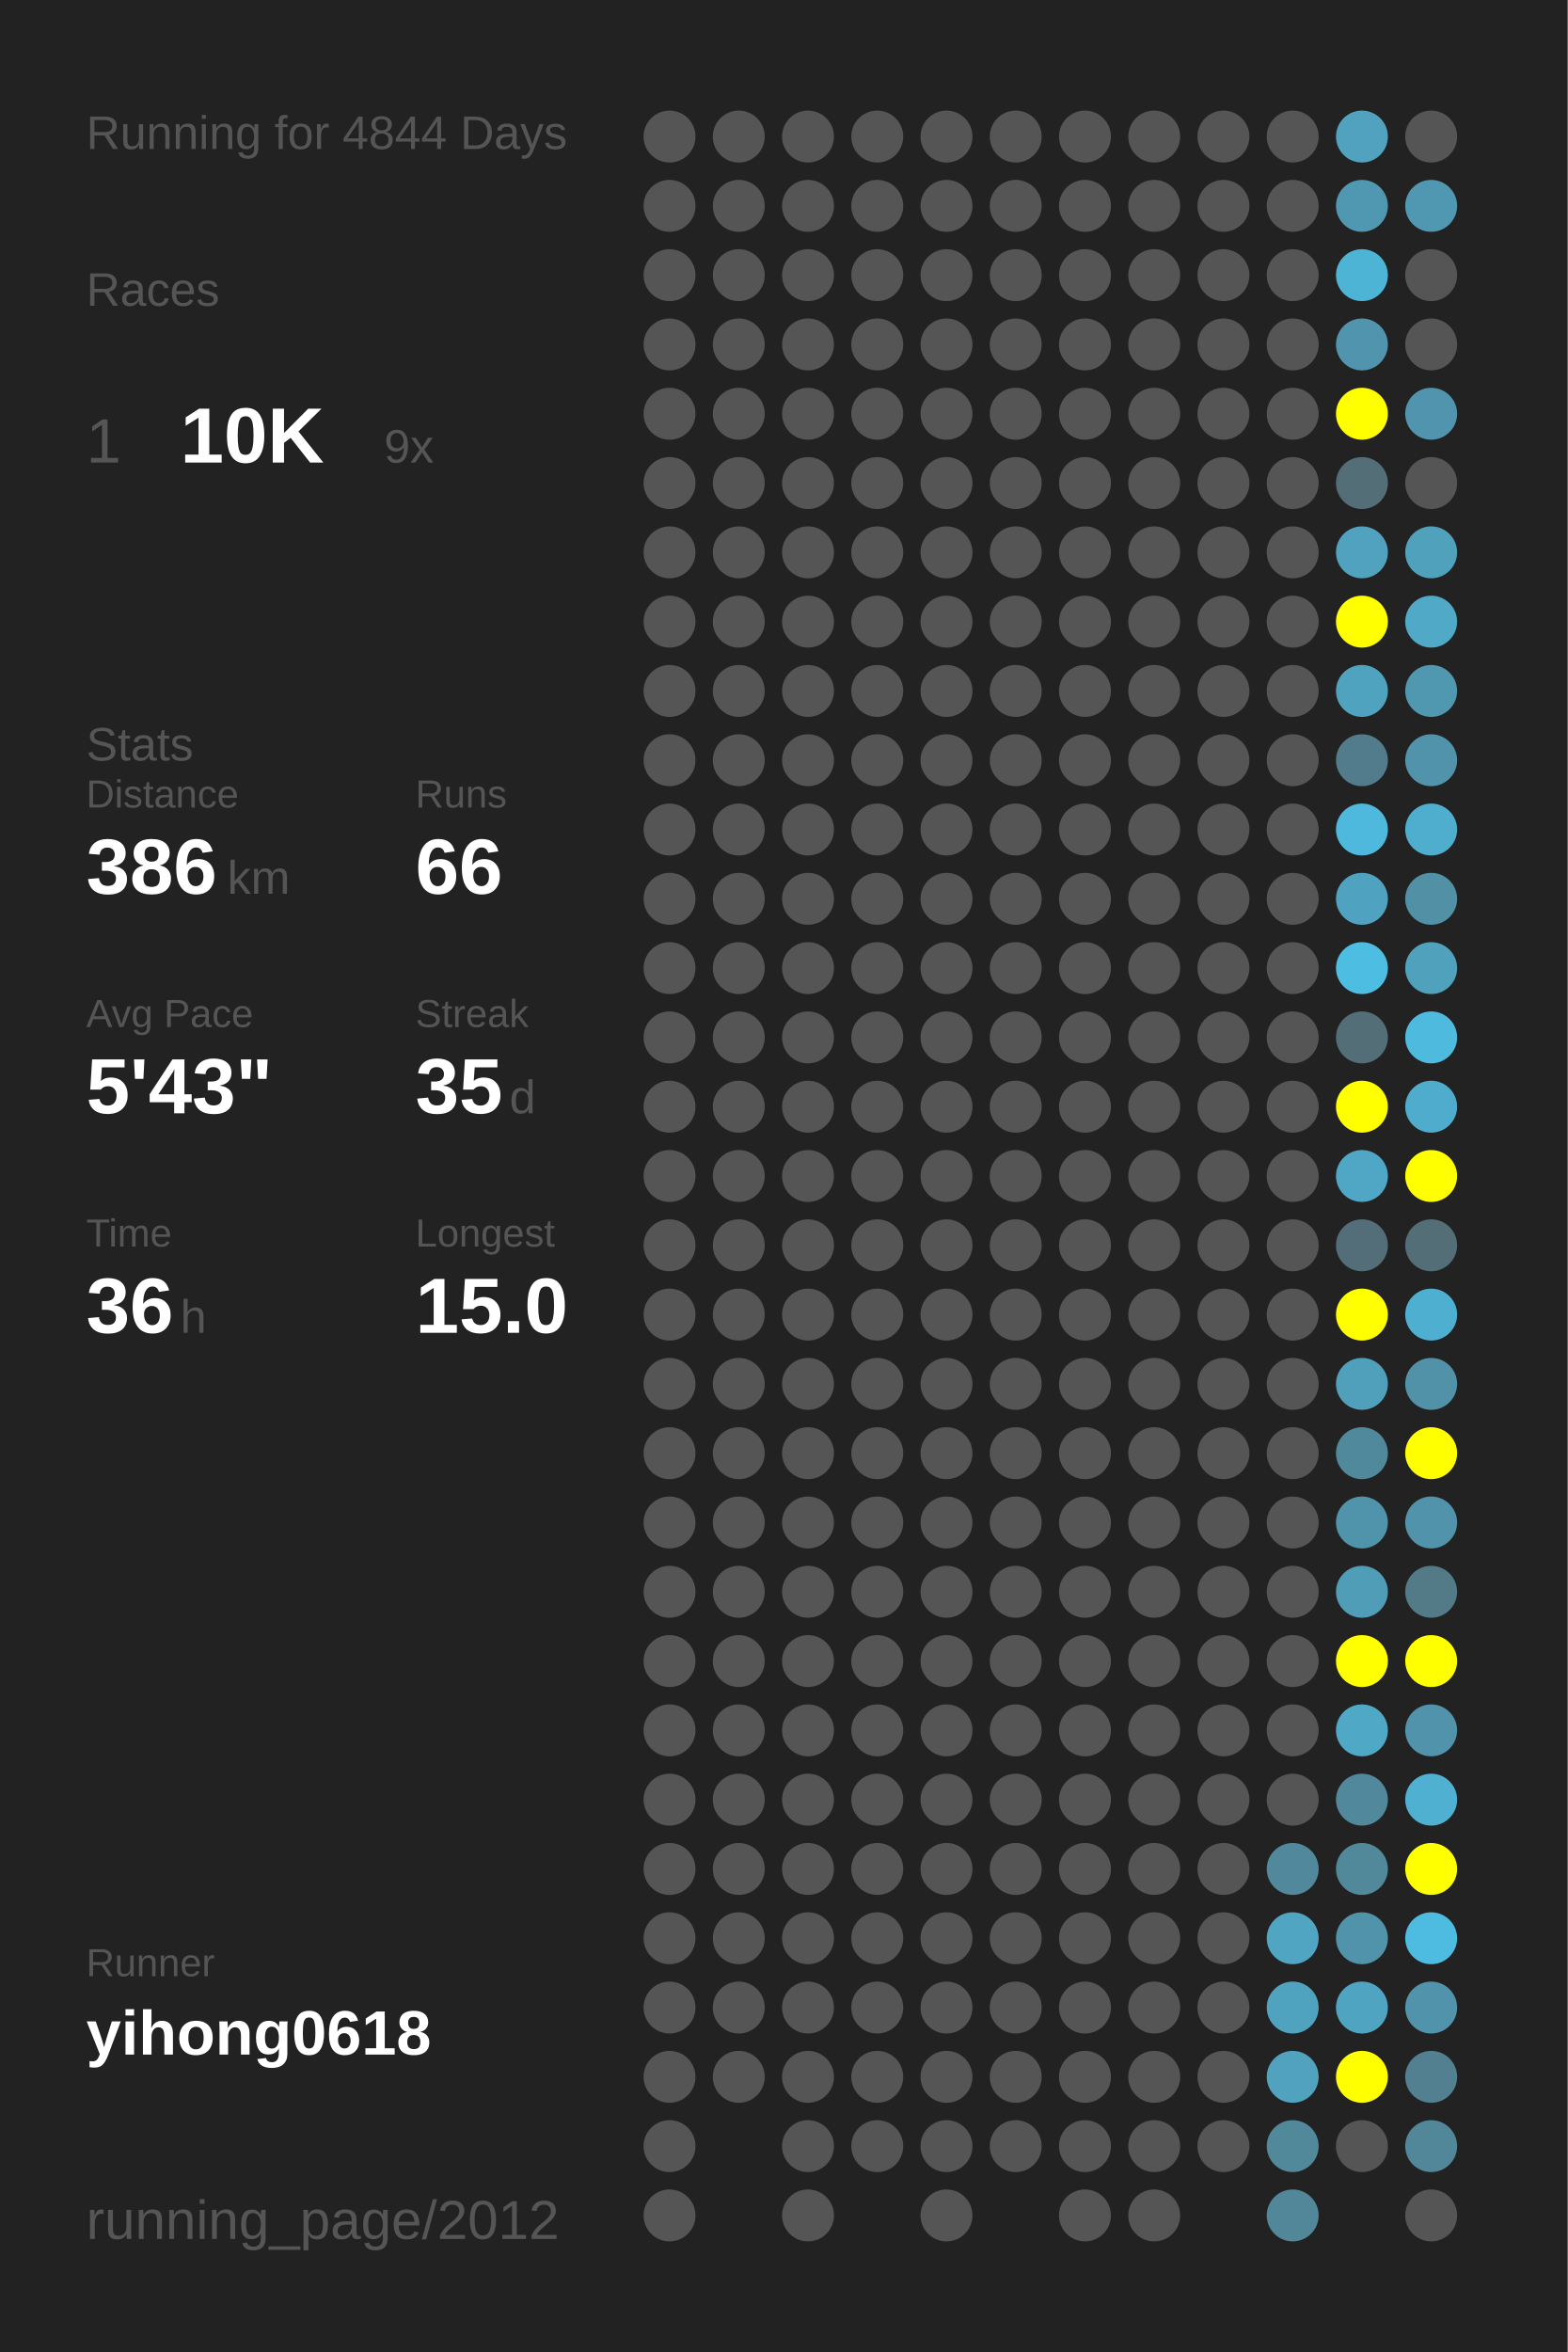
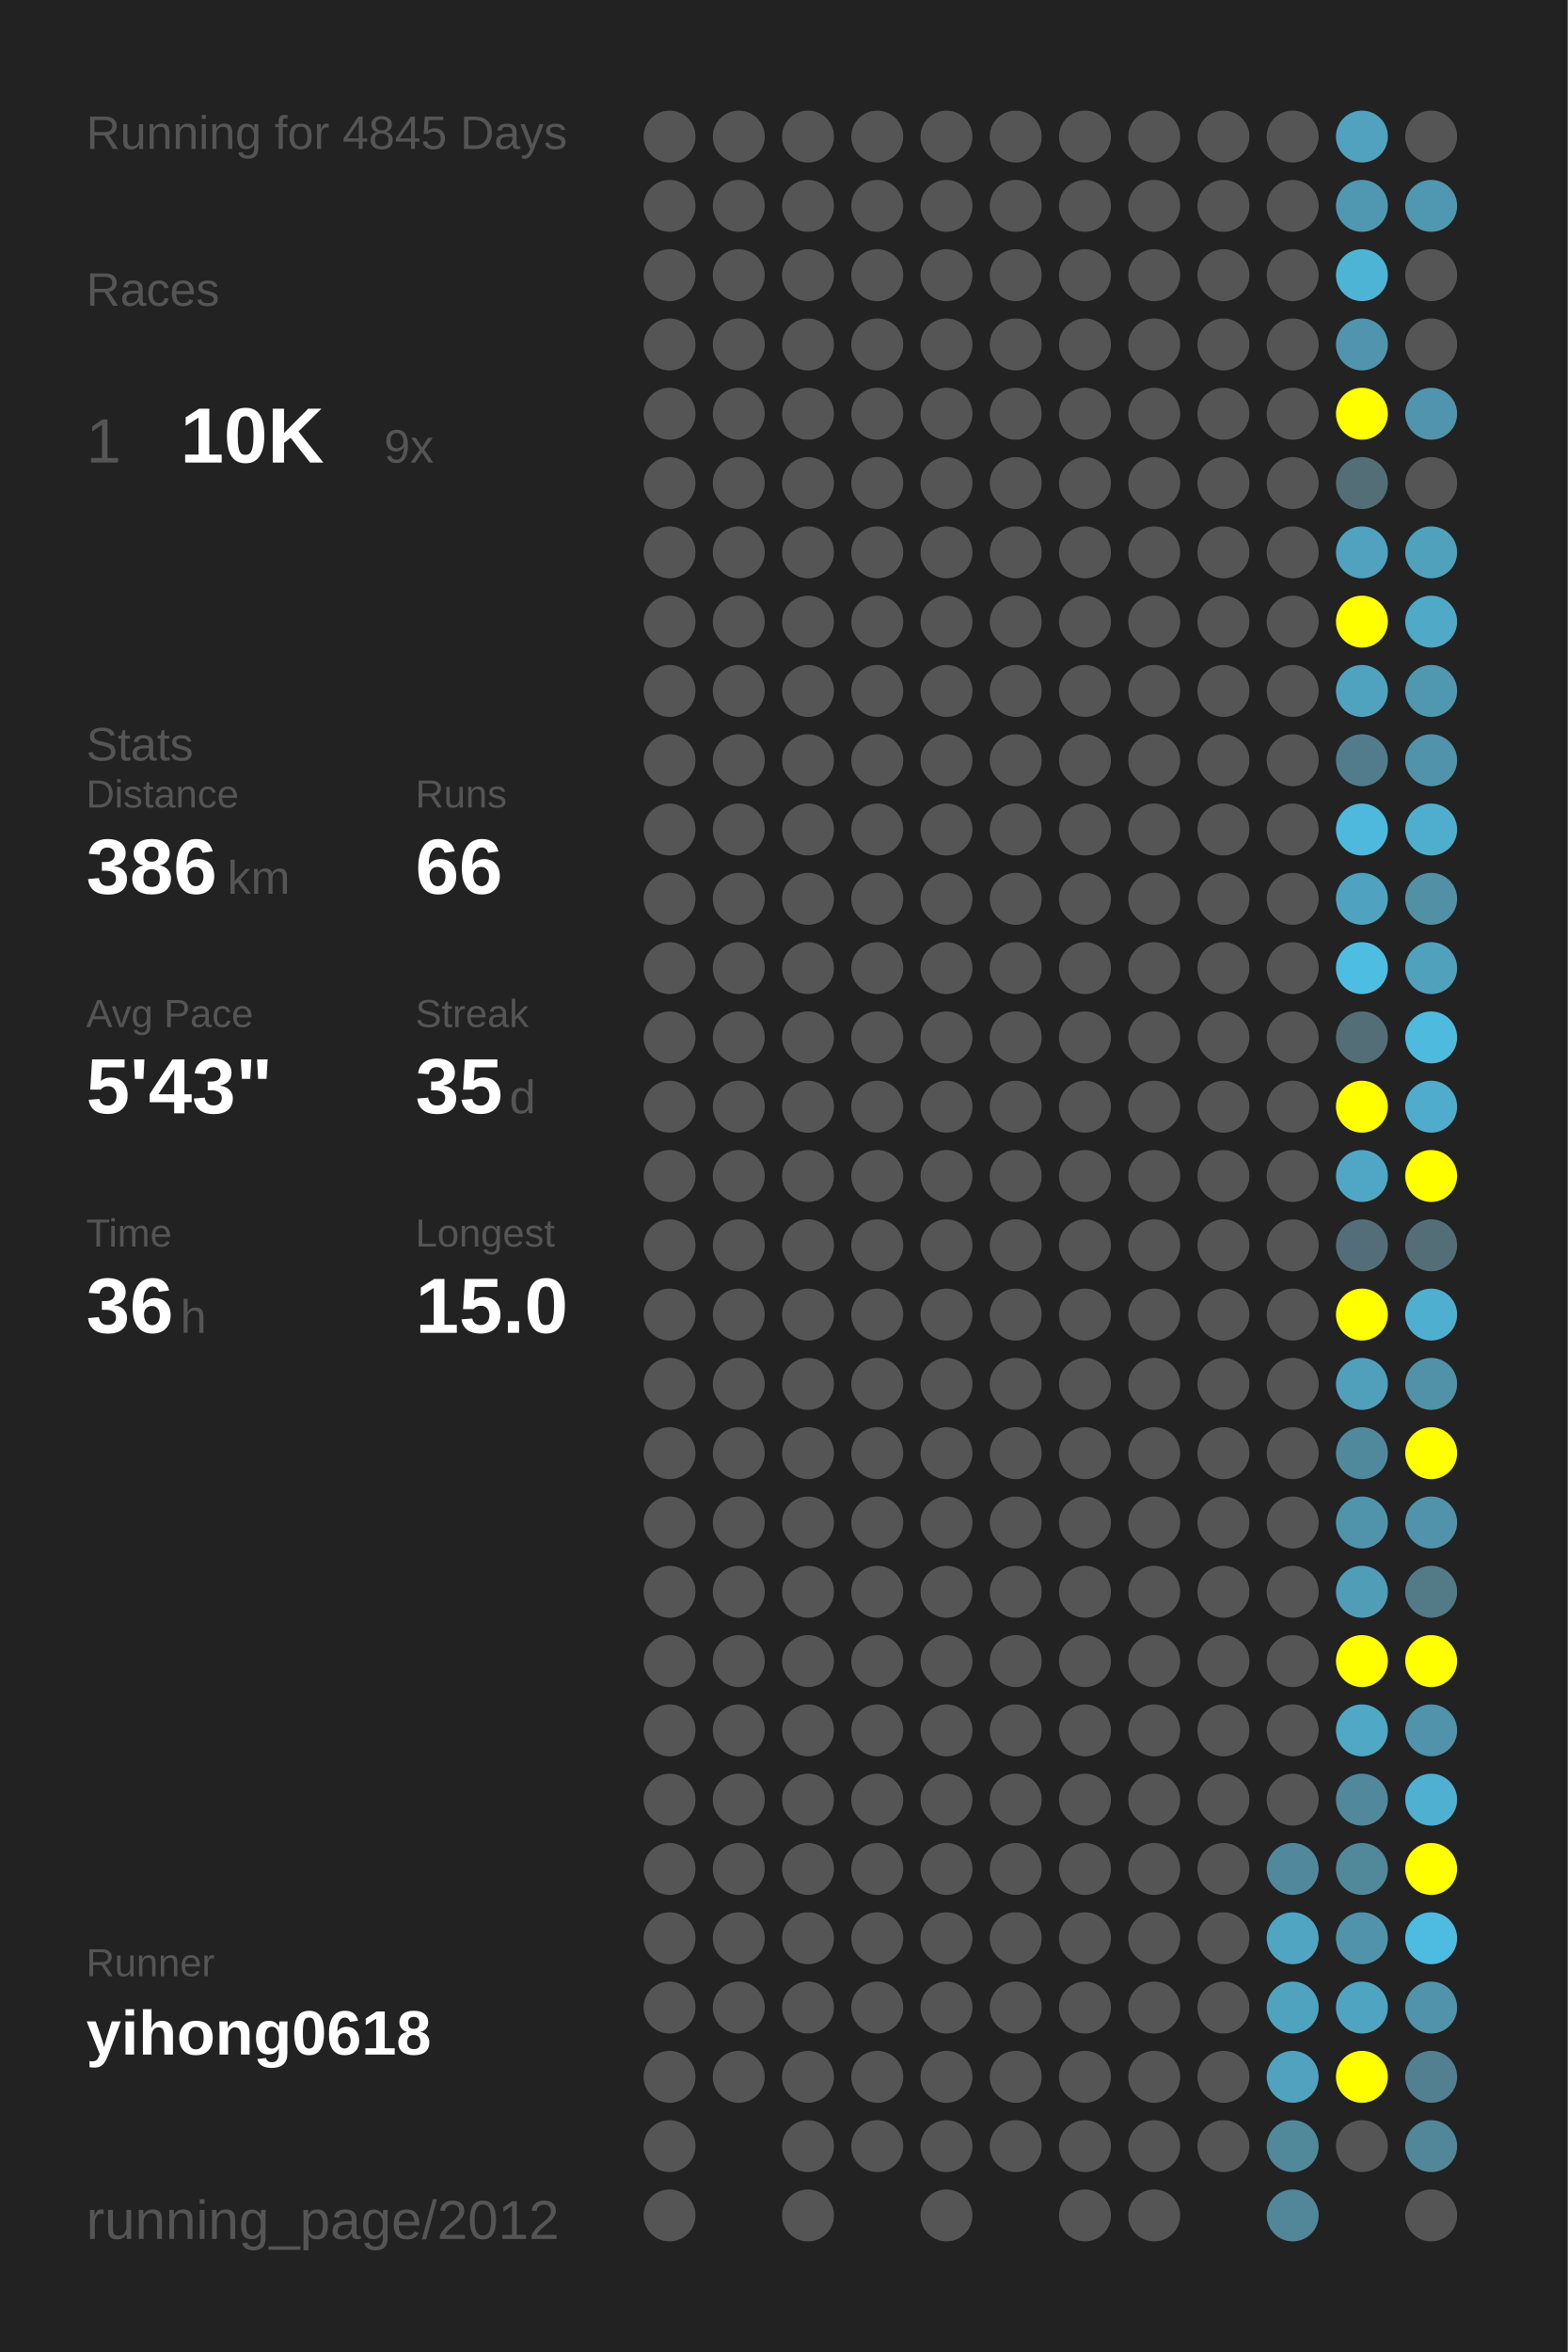
<svg xmlns="http://www.w3.org/2000/svg" baseProfile="full" height="300mm" version="1.1" viewBox="0,0,200,300" width="200mm">
  <defs />
  <rect fill="#222222" height="300" width="200" x="0" y="0" />
-   <text fill="#555555" style="font-size:6px; font-family:Arial;" x="11" y="19">Running for 4844 Days</text>
+   <text fill="#555555" style="font-size:6px; font-family:Arial;" x="11" y="19">Running for 4845 Days</text>
  <text fill="#555555" style="font-size:6px; font-family:Arial;" x="11" y="39">Races</text>
  <text fill="#555555" style="font-size:8px; font-family:Arial;" x="11" y="59">1</text>
  <text fill="#FFFFFF" style="font-size:10px; font-family:Arial; font-weight:bold;" x="23" y="59">10K</text>
  <text fill="#555555" style="font-size:6px; font-family:Arial;" x="49" y="59">9x</text>
  <text fill="#555555" style="font-size:6px; font-family:Arial;" x="11" y="97">Stats</text>
  <text fill="#555555" style="font-size:5px; font-family:Arial;" x="11" y="103">Distance</text>
  <text fill="#FFFFFF" style="font-size:10px; font-family:Arial; font-weight:bold;" x="11" y="114">386</text>
  <text fill="#555555" style="font-size:6px; font-family:Arial;" x="29" y="114">km</text>
  <text fill="#555555" style="font-size:5px; font-family:Arial;" x="53" y="103">Runs</text>
  <text fill="#FFFFFF" style="font-size:10px; font-family:Arial; font-weight:bold;" x="53" y="114">66</text>
  <text fill="#555555" style="font-size:5px; font-family:Arial;" x="11" y="131">Avg Pace</text>
  <text fill="#FFFFFF" style="font-size:10px; font-family:Arial; font-weight:bold;" x="11" y="142">5'43"</text>
  <text fill="#555555" style="font-size:5px; font-family:Arial;" x="53" y="131">Streak</text>
  <text fill="#FFFFFF" style="font-size:10px; font-family:Arial; font-weight:bold;" x="53" y="142">35</text>
  <text fill="#555555" style="font-size:6px; font-family:Arial;" x="65" y="142">d</text>
  <text fill="#555555" style="font-size:5px; font-family:Arial;" x="11" y="159">Time</text>
  <text fill="#FFFFFF" style="font-size:10px; font-family:Arial; font-weight:bold;" x="11" y="170">36</text>
  <text fill="#555555" style="font-size:6px; font-family:Arial;" x="23" y="170">h</text>
  <text fill="#555555" style="font-size:5px; font-family:Arial;" x="53" y="159">Longest</text>
  <text fill="#FFFFFF" style="font-size:10px; font-family:Arial; font-weight:bold;" x="53" y="170">15.0</text>
  <text fill="#555555" style="font-size:5px; font-family:Arial;" x="11" y="252.065">Runner</text>
  <text fill="#FFFFFF" style="font-size:8px; font-family:Arial; font-weight:bold;" x="11" y="262.065">yihong0618</text>
  <text fill="#555555" style="font-size:7px; font-family:Arial;" x="11" y="285.581">running_page/2012</text>
  <circle cx="85.417" cy="17.419" fill="#555555" r="3.312" />
  <circle cx="85.417" cy="26.258" fill="#555555" r="3.312" />
  <circle cx="85.417" cy="35.097" fill="#555555" r="3.312" />
  <circle cx="85.417" cy="43.935" fill="#555555" r="3.312" />
  <circle cx="85.417" cy="52.774" fill="#555555" r="3.312" />
  <circle cx="85.417" cy="61.613" fill="#555555" r="3.312" />
  <circle cx="85.417" cy="70.452" fill="#555555" r="3.312" />
  <circle cx="85.417" cy="79.29" fill="#555555" r="3.312" />
  <circle cx="85.417" cy="88.129" fill="#555555" r="3.312" />
  <circle cx="85.417" cy="96.968" fill="#555555" r="3.312" />
  <circle cx="85.417" cy="105.806" fill="#555555" r="3.312" />
  <circle cx="85.417" cy="114.645" fill="#555555" r="3.312" />
  <circle cx="85.417" cy="123.484" fill="#555555" r="3.312" />
  <circle cx="85.417" cy="132.323" fill="#555555" r="3.312" />
  <circle cx="85.417" cy="141.161" fill="#555555" r="3.312" />
  <circle cx="85.417" cy="150" fill="#555555" r="3.312" />
  <circle cx="85.417" cy="158.839" fill="#555555" r="3.312" />
  <circle cx="85.417" cy="167.677" fill="#555555" r="3.312" />
  <circle cx="85.417" cy="176.516" fill="#555555" r="3.312" />
  <circle cx="85.417" cy="185.355" fill="#555555" r="3.312" />
  <circle cx="85.417" cy="194.194" fill="#555555" r="3.312" />
  <circle cx="85.417" cy="203.032" fill="#555555" r="3.312" />
  <circle cx="85.417" cy="211.871" fill="#555555" r="3.312" />
  <circle cx="85.417" cy="220.71" fill="#555555" r="3.312" />
  <circle cx="85.417" cy="229.548" fill="#555555" r="3.312" />
  <circle cx="85.417" cy="238.387" fill="#555555" r="3.312" />
  <circle cx="85.417" cy="247.226" fill="#555555" r="3.312" />
  <circle cx="85.417" cy="256.065" fill="#555555" r="3.312" />
  <circle cx="85.417" cy="264.903" fill="#555555" r="3.312" />
  <circle cx="85.417" cy="273.742" fill="#555555" r="3.312" />
  <circle cx="85.417" cy="282.581" fill="#555555" r="3.312" />
  <circle cx="94.25" cy="17.419" fill="#555555" r="3.312" />
  <circle cx="94.25" cy="26.258" fill="#555555" r="3.312" />
  <circle cx="94.25" cy="35.097" fill="#555555" r="3.312" />
  <circle cx="94.25" cy="43.935" fill="#555555" r="3.312" />
  <circle cx="94.25" cy="52.774" fill="#555555" r="3.312" />
  <circle cx="94.25" cy="61.613" fill="#555555" r="3.312" />
  <circle cx="94.25" cy="70.452" fill="#555555" r="3.312" />
  <circle cx="94.25" cy="79.29" fill="#555555" r="3.312" />
  <circle cx="94.25" cy="88.129" fill="#555555" r="3.312" />
  <circle cx="94.25" cy="96.968" fill="#555555" r="3.312" />
  <circle cx="94.25" cy="105.806" fill="#555555" r="3.312" />
  <circle cx="94.25" cy="114.645" fill="#555555" r="3.312" />
  <circle cx="94.25" cy="123.484" fill="#555555" r="3.312" />
  <circle cx="94.25" cy="132.323" fill="#555555" r="3.312" />
  <circle cx="94.25" cy="141.161" fill="#555555" r="3.312" />
  <circle cx="94.25" cy="150" fill="#555555" r="3.312" />
  <circle cx="94.25" cy="158.839" fill="#555555" r="3.312" />
  <circle cx="94.25" cy="167.677" fill="#555555" r="3.312" />
  <circle cx="94.25" cy="176.516" fill="#555555" r="3.312" />
  <circle cx="94.25" cy="185.355" fill="#555555" r="3.312" />
  <circle cx="94.25" cy="194.194" fill="#555555" r="3.312" />
  <circle cx="94.25" cy="203.032" fill="#555555" r="3.312" />
  <circle cx="94.25" cy="211.871" fill="#555555" r="3.312" />
  <circle cx="94.25" cy="220.71" fill="#555555" r="3.312" />
  <circle cx="94.25" cy="229.548" fill="#555555" r="3.312" />
  <circle cx="94.25" cy="238.387" fill="#555555" r="3.312" />
  <circle cx="94.25" cy="247.226" fill="#555555" r="3.312" />
  <circle cx="94.25" cy="256.065" fill="#555555" r="3.312" />
  <circle cx="94.25" cy="264.903" fill="#555555" r="3.312" />
  <circle cx="103.083" cy="17.419" fill="#555555" r="3.312" />
  <circle cx="103.083" cy="26.258" fill="#555555" r="3.312" />
  <circle cx="103.083" cy="35.097" fill="#555555" r="3.312" />
  <circle cx="103.083" cy="43.935" fill="#555555" r="3.312" />
  <circle cx="103.083" cy="52.774" fill="#555555" r="3.312" />
  <circle cx="103.083" cy="61.613" fill="#555555" r="3.312" />
  <circle cx="103.083" cy="70.452" fill="#555555" r="3.312" />
  <circle cx="103.083" cy="79.29" fill="#555555" r="3.312" />
  <circle cx="103.083" cy="88.129" fill="#555555" r="3.312" />
  <circle cx="103.083" cy="96.968" fill="#555555" r="3.312" />
  <circle cx="103.083" cy="105.806" fill="#555555" r="3.312" />
  <circle cx="103.083" cy="114.645" fill="#555555" r="3.312" />
  <circle cx="103.083" cy="123.484" fill="#555555" r="3.312" />
  <circle cx="103.083" cy="132.323" fill="#555555" r="3.312" />
  <circle cx="103.083" cy="141.161" fill="#555555" r="3.312" />
  <circle cx="103.083" cy="150" fill="#555555" r="3.312" />
  <circle cx="103.083" cy="158.839" fill="#555555" r="3.312" />
  <circle cx="103.083" cy="167.677" fill="#555555" r="3.312" />
  <circle cx="103.083" cy="176.516" fill="#555555" r="3.312" />
  <circle cx="103.083" cy="185.355" fill="#555555" r="3.312" />
  <circle cx="103.083" cy="194.194" fill="#555555" r="3.312" />
  <circle cx="103.083" cy="203.032" fill="#555555" r="3.312" />
  <circle cx="103.083" cy="211.871" fill="#555555" r="3.312" />
  <circle cx="103.083" cy="220.71" fill="#555555" r="3.312" />
  <circle cx="103.083" cy="229.548" fill="#555555" r="3.312" />
  <circle cx="103.083" cy="238.387" fill="#555555" r="3.312" />
  <circle cx="103.083" cy="247.226" fill="#555555" r="3.312" />
  <circle cx="103.083" cy="256.065" fill="#555555" r="3.312" />
  <circle cx="103.083" cy="264.903" fill="#555555" r="3.312" />
  <circle cx="103.083" cy="273.742" fill="#555555" r="3.312" />
  <circle cx="103.083" cy="282.581" fill="#555555" r="3.312" />
  <circle cx="111.917" cy="17.419" fill="#555555" r="3.312" />
  <circle cx="111.917" cy="26.258" fill="#555555" r="3.312" />
  <circle cx="111.917" cy="35.097" fill="#555555" r="3.312" />
  <circle cx="111.917" cy="43.935" fill="#555555" r="3.312" />
  <circle cx="111.917" cy="52.774" fill="#555555" r="3.312" />
  <circle cx="111.917" cy="61.613" fill="#555555" r="3.312" />
  <circle cx="111.917" cy="70.452" fill="#555555" r="3.312" />
  <circle cx="111.917" cy="79.29" fill="#555555" r="3.312" />
  <circle cx="111.917" cy="88.129" fill="#555555" r="3.312" />
  <circle cx="111.917" cy="96.968" fill="#555555" r="3.312" />
  <circle cx="111.917" cy="105.806" fill="#555555" r="3.312" />
  <circle cx="111.917" cy="114.645" fill="#555555" r="3.312" />
  <circle cx="111.917" cy="123.484" fill="#555555" r="3.312" />
  <circle cx="111.917" cy="132.323" fill="#555555" r="3.312" />
  <circle cx="111.917" cy="141.161" fill="#555555" r="3.312" />
  <circle cx="111.917" cy="150" fill="#555555" r="3.312" />
  <circle cx="111.917" cy="158.839" fill="#555555" r="3.312" />
  <circle cx="111.917" cy="167.677" fill="#555555" r="3.312" />
  <circle cx="111.917" cy="176.516" fill="#555555" r="3.312" />
  <circle cx="111.917" cy="185.355" fill="#555555" r="3.312" />
  <circle cx="111.917" cy="194.194" fill="#555555" r="3.312" />
  <circle cx="111.917" cy="203.032" fill="#555555" r="3.312" />
  <circle cx="111.917" cy="211.871" fill="#555555" r="3.312" />
  <circle cx="111.917" cy="220.71" fill="#555555" r="3.312" />
  <circle cx="111.917" cy="229.548" fill="#555555" r="3.312" />
  <circle cx="111.917" cy="238.387" fill="#555555" r="3.312" />
  <circle cx="111.917" cy="247.226" fill="#555555" r="3.312" />
  <circle cx="111.917" cy="256.065" fill="#555555" r="3.312" />
  <circle cx="111.917" cy="264.903" fill="#555555" r="3.312" />
  <circle cx="111.917" cy="273.742" fill="#555555" r="3.312" />
  <circle cx="120.75" cy="17.419" fill="#555555" r="3.312" />
  <circle cx="120.75" cy="26.258" fill="#555555" r="3.312" />
  <circle cx="120.75" cy="35.097" fill="#555555" r="3.312" />
  <circle cx="120.75" cy="43.935" fill="#555555" r="3.312" />
  <circle cx="120.75" cy="52.774" fill="#555555" r="3.312" />
  <circle cx="120.75" cy="61.613" fill="#555555" r="3.312" />
  <circle cx="120.75" cy="70.452" fill="#555555" r="3.312" />
  <circle cx="120.75" cy="79.29" fill="#555555" r="3.312" />
  <circle cx="120.75" cy="88.129" fill="#555555" r="3.312" />
  <circle cx="120.75" cy="96.968" fill="#555555" r="3.312" />
  <circle cx="120.75" cy="105.806" fill="#555555" r="3.312" />
  <circle cx="120.75" cy="114.645" fill="#555555" r="3.312" />
  <circle cx="120.75" cy="123.484" fill="#555555" r="3.312" />
  <circle cx="120.75" cy="132.323" fill="#555555" r="3.312" />
  <circle cx="120.75" cy="141.161" fill="#555555" r="3.312" />
  <circle cx="120.75" cy="150" fill="#555555" r="3.312" />
  <circle cx="120.75" cy="158.839" fill="#555555" r="3.312" />
  <circle cx="120.75" cy="167.677" fill="#555555" r="3.312" />
  <circle cx="120.75" cy="176.516" fill="#555555" r="3.312" />
  <circle cx="120.75" cy="185.355" fill="#555555" r="3.312" />
  <circle cx="120.75" cy="194.194" fill="#555555" r="3.312" />
  <circle cx="120.75" cy="203.032" fill="#555555" r="3.312" />
  <circle cx="120.75" cy="211.871" fill="#555555" r="3.312" />
  <circle cx="120.75" cy="220.71" fill="#555555" r="3.312" />
  <circle cx="120.75" cy="229.548" fill="#555555" r="3.312" />
  <circle cx="120.75" cy="238.387" fill="#555555" r="3.312" />
  <circle cx="120.75" cy="247.226" fill="#555555" r="3.312" />
  <circle cx="120.75" cy="256.065" fill="#555555" r="3.312" />
  <circle cx="120.75" cy="264.903" fill="#555555" r="3.312" />
  <circle cx="120.75" cy="273.742" fill="#555555" r="3.312" />
  <circle cx="120.75" cy="282.581" fill="#555555" r="3.312" />
  <circle cx="129.583" cy="17.419" fill="#555555" r="3.312" />
  <circle cx="129.583" cy="26.258" fill="#555555" r="3.312" />
  <circle cx="129.583" cy="35.097" fill="#555555" r="3.312" />
  <circle cx="129.583" cy="43.935" fill="#555555" r="3.312" />
  <circle cx="129.583" cy="52.774" fill="#555555" r="3.312" />
  <circle cx="129.583" cy="61.613" fill="#555555" r="3.312" />
  <circle cx="129.583" cy="70.452" fill="#555555" r="3.312" />
  <circle cx="129.583" cy="79.29" fill="#555555" r="3.312" />
  <circle cx="129.583" cy="88.129" fill="#555555" r="3.312" />
  <circle cx="129.583" cy="96.968" fill="#555555" r="3.312" />
  <circle cx="129.583" cy="105.806" fill="#555555" r="3.312" />
  <circle cx="129.583" cy="114.645" fill="#555555" r="3.312" />
  <circle cx="129.583" cy="123.484" fill="#555555" r="3.312" />
  <circle cx="129.583" cy="132.323" fill="#555555" r="3.312" />
  <circle cx="129.583" cy="141.161" fill="#555555" r="3.312" />
  <circle cx="129.583" cy="150" fill="#555555" r="3.312" />
  <circle cx="129.583" cy="158.839" fill="#555555" r="3.312" />
  <circle cx="129.583" cy="167.677" fill="#555555" r="3.312" />
  <circle cx="129.583" cy="176.516" fill="#555555" r="3.312" />
  <circle cx="129.583" cy="185.355" fill="#555555" r="3.312" />
  <circle cx="129.583" cy="194.194" fill="#555555" r="3.312" />
  <circle cx="129.583" cy="203.032" fill="#555555" r="3.312" />
  <circle cx="129.583" cy="211.871" fill="#555555" r="3.312" />
  <circle cx="129.583" cy="220.71" fill="#555555" r="3.312" />
  <circle cx="129.583" cy="229.548" fill="#555555" r="3.312" />
  <circle cx="129.583" cy="238.387" fill="#555555" r="3.312" />
  <circle cx="129.583" cy="247.226" fill="#555555" r="3.312" />
  <circle cx="129.583" cy="256.065" fill="#555555" r="3.312" />
  <circle cx="129.583" cy="264.903" fill="#555555" r="3.312" />
  <circle cx="129.583" cy="273.742" fill="#555555" r="3.312" />
  <circle cx="138.417" cy="17.419" fill="#555555" r="3.312" />
  <circle cx="138.417" cy="26.258" fill="#555555" r="3.312" />
  <circle cx="138.417" cy="35.097" fill="#555555" r="3.312" />
  <circle cx="138.417" cy="43.935" fill="#555555" r="3.312" />
  <circle cx="138.417" cy="52.774" fill="#555555" r="3.312" />
  <circle cx="138.417" cy="61.613" fill="#555555" r="3.312" />
  <circle cx="138.417" cy="70.452" fill="#555555" r="3.312" />
  <circle cx="138.417" cy="79.29" fill="#555555" r="3.312" />
  <circle cx="138.417" cy="88.129" fill="#555555" r="3.312" />
  <circle cx="138.417" cy="96.968" fill="#555555" r="3.312" />
  <circle cx="138.417" cy="105.806" fill="#555555" r="3.312" />
  <circle cx="138.417" cy="114.645" fill="#555555" r="3.312" />
  <circle cx="138.417" cy="123.484" fill="#555555" r="3.312" />
  <circle cx="138.417" cy="132.323" fill="#555555" r="3.312" />
  <circle cx="138.417" cy="141.161" fill="#555555" r="3.312" />
  <circle cx="138.417" cy="150" fill="#555555" r="3.312" />
  <circle cx="138.417" cy="158.839" fill="#555555" r="3.312" />
  <circle cx="138.417" cy="167.677" fill="#555555" r="3.312" />
  <circle cx="138.417" cy="176.516" fill="#555555" r="3.312" />
  <circle cx="138.417" cy="185.355" fill="#555555" r="3.312" />
  <circle cx="138.417" cy="194.194" fill="#555555" r="3.312" />
  <circle cx="138.417" cy="203.032" fill="#555555" r="3.312" />
  <circle cx="138.417" cy="211.871" fill="#555555" r="3.312" />
  <circle cx="138.417" cy="220.71" fill="#555555" r="3.312" />
  <circle cx="138.417" cy="229.548" fill="#555555" r="3.312" />
  <circle cx="138.417" cy="238.387" fill="#555555" r="3.312" />
  <circle cx="138.417" cy="247.226" fill="#555555" r="3.312" />
  <circle cx="138.417" cy="256.065" fill="#555555" r="3.312" />
  <circle cx="138.417" cy="264.903" fill="#555555" r="3.312" />
  <circle cx="138.417" cy="273.742" fill="#555555" r="3.312" />
  <circle cx="138.417" cy="282.581" fill="#555555" r="3.312" />
  <circle cx="147.25" cy="17.419" fill="#555555" r="3.312" />
  <circle cx="147.25" cy="26.258" fill="#555555" r="3.312" />
  <circle cx="147.25" cy="35.097" fill="#555555" r="3.312" />
  <circle cx="147.25" cy="43.935" fill="#555555" r="3.312" />
  <circle cx="147.25" cy="52.774" fill="#555555" r="3.312" />
  <circle cx="147.25" cy="61.613" fill="#555555" r="3.312" />
  <circle cx="147.25" cy="70.452" fill="#555555" r="3.312" />
  <circle cx="147.25" cy="79.29" fill="#555555" r="3.312" />
  <circle cx="147.25" cy="88.129" fill="#555555" r="3.312" />
  <circle cx="147.25" cy="96.968" fill="#555555" r="3.312" />
  <circle cx="147.25" cy="105.806" fill="#555555" r="3.312" />
  <circle cx="147.25" cy="114.645" fill="#555555" r="3.312" />
  <circle cx="147.25" cy="123.484" fill="#555555" r="3.312" />
  <circle cx="147.25" cy="132.323" fill="#555555" r="3.312" />
  <circle cx="147.25" cy="141.161" fill="#555555" r="3.312" />
  <circle cx="147.25" cy="150" fill="#555555" r="3.312" />
  <circle cx="147.25" cy="158.839" fill="#555555" r="3.312" />
  <circle cx="147.25" cy="167.677" fill="#555555" r="3.312" />
  <circle cx="147.25" cy="176.516" fill="#555555" r="3.312" />
  <circle cx="147.25" cy="185.355" fill="#555555" r="3.312" />
  <circle cx="147.25" cy="194.194" fill="#555555" r="3.312" />
  <circle cx="147.25" cy="203.032" fill="#555555" r="3.312" />
  <circle cx="147.25" cy="211.871" fill="#555555" r="3.312" />
  <circle cx="147.25" cy="220.71" fill="#555555" r="3.312" />
  <circle cx="147.25" cy="229.548" fill="#555555" r="3.312" />
  <circle cx="147.25" cy="238.387" fill="#555555" r="3.312" />
  <circle cx="147.25" cy="247.226" fill="#555555" r="3.312" />
  <circle cx="147.25" cy="256.065" fill="#555555" r="3.312" />
  <circle cx="147.25" cy="264.903" fill="#555555" r="3.312" />
  <circle cx="147.25" cy="273.742" fill="#555555" r="3.312" />
  <circle cx="147.25" cy="282.581" fill="#555555" r="3.312" />
  <circle cx="156.083" cy="17.419" fill="#555555" r="3.312" />
  <circle cx="156.083" cy="26.258" fill="#555555" r="3.312" />
  <circle cx="156.083" cy="35.097" fill="#555555" r="3.312" />
  <circle cx="156.083" cy="43.935" fill="#555555" r="3.312" />
  <circle cx="156.083" cy="52.774" fill="#555555" r="3.312" />
  <circle cx="156.083" cy="61.613" fill="#555555" r="3.312" />
  <circle cx="156.083" cy="70.452" fill="#555555" r="3.312" />
  <circle cx="156.083" cy="79.29" fill="#555555" r="3.312" />
  <circle cx="156.083" cy="88.129" fill="#555555" r="3.312" />
  <circle cx="156.083" cy="96.968" fill="#555555" r="3.312" />
  <circle cx="156.083" cy="105.806" fill="#555555" r="3.312" />
  <circle cx="156.083" cy="114.645" fill="#555555" r="3.312" />
  <circle cx="156.083" cy="123.484" fill="#555555" r="3.312" />
  <circle cx="156.083" cy="132.323" fill="#555555" r="3.312" />
  <circle cx="156.083" cy="141.161" fill="#555555" r="3.312" />
  <circle cx="156.083" cy="150" fill="#555555" r="3.312" />
  <circle cx="156.083" cy="158.839" fill="#555555" r="3.312" />
  <circle cx="156.083" cy="167.677" fill="#555555" r="3.312" />
  <circle cx="156.083" cy="176.516" fill="#555555" r="3.312" />
  <circle cx="156.083" cy="185.355" fill="#555555" r="3.312" />
  <circle cx="156.083" cy="194.194" fill="#555555" r="3.312" />
  <circle cx="156.083" cy="203.032" fill="#555555" r="3.312" />
  <circle cx="156.083" cy="211.871" fill="#555555" r="3.312" />
  <circle cx="156.083" cy="220.71" fill="#555555" r="3.312" />
  <circle cx="156.083" cy="229.548" fill="#555555" r="3.312" />
  <circle cx="156.083" cy="238.387" fill="#555555" r="3.312" />
  <circle cx="156.083" cy="247.226" fill="#555555" r="3.312" />
  <circle cx="156.083" cy="256.065" fill="#555555" r="3.312" />
  <circle cx="156.083" cy="264.903" fill="#555555" r="3.312" />
  <circle cx="156.083" cy="273.742" fill="#555555" r="3.312" />
  <circle cx="164.917" cy="17.419" fill="#555555" r="3.312" />
  <circle cx="164.917" cy="26.258" fill="#555555" r="3.312" />
  <circle cx="164.917" cy="35.097" fill="#555555" r="3.312" />
  <circle cx="164.917" cy="43.935" fill="#555555" r="3.312" />
  <circle cx="164.917" cy="52.774" fill="#555555" r="3.312" />
  <circle cx="164.917" cy="61.613" fill="#555555" r="3.312" />
  <circle cx="164.917" cy="70.452" fill="#555555" r="3.312" />
  <circle cx="164.917" cy="79.29" fill="#555555" r="3.312" />
  <circle cx="164.917" cy="88.129" fill="#555555" r="3.312" />
  <circle cx="164.917" cy="96.968" fill="#555555" r="3.312" />
  <circle cx="164.917" cy="105.806" fill="#555555" r="3.312" />
  <circle cx="164.917" cy="114.645" fill="#555555" r="3.312" />
  <circle cx="164.917" cy="123.484" fill="#555555" r="3.312" />
  <circle cx="164.917" cy="132.323" fill="#555555" r="3.312" />
  <circle cx="164.917" cy="141.161" fill="#555555" r="3.312" />
  <circle cx="164.917" cy="150" fill="#555555" r="3.312" />
  <circle cx="164.917" cy="158.839" fill="#555555" r="3.312" />
  <circle cx="164.917" cy="167.677" fill="#555555" r="3.312" />
  <circle cx="164.917" cy="176.516" fill="#555555" r="3.312" />
  <circle cx="164.917" cy="185.355" fill="#555555" r="3.312" />
  <circle cx="164.917" cy="194.194" fill="#555555" r="3.312" />
  <circle cx="164.917" cy="203.032" fill="#555555" r="3.312" />
  <circle cx="164.917" cy="211.871" fill="#555555" r="3.312" />
  <circle cx="164.917" cy="220.71" fill="#555555" r="3.312" />
  <circle cx="164.917" cy="229.548" fill="#555555" r="3.312" />
  <circle cx="164.917" cy="238.387" fill="#51889b" r="3.312" />
  <circle cx="164.917" cy="247.226" fill="#4fa5c2" r="3.312" />
  <circle cx="164.917" cy="256.065" fill="#4fa3bf" r="3.312" />
  <circle cx="164.917" cy="264.903" fill="#50a2be" r="3.312" />
  <circle cx="164.917" cy="273.742" fill="#51889a" r="3.312" />
  <circle cx="164.917" cy="282.581" fill="#518799" r="3.312" />
  <circle cx="173.75" cy="17.419" fill="#50a2be" r="3.312" />
  <circle cx="173.75" cy="26.258" fill="#5098b1" r="3.312" />
  <circle cx="173.75" cy="35.097" fill="#4eb4d6" r="3.312" />
  <circle cx="173.75" cy="43.935" fill="#5095ad" r="3.312" />
  <circle cx="173.75" cy="52.774" fill="#FFFF00" r="3.312" />
  <circle cx="173.75" cy="61.613" fill="#536e77" r="3.312" />
  <circle cx="173.75" cy="70.452" fill="#50a2be" r="3.312" />
  <circle cx="173.75" cy="79.29" fill="#FFFF00" r="3.312" />
  <circle cx="173.75" cy="88.129" fill="#50a3bf" r="3.312" />
  <circle cx="173.75" cy="96.968" fill="#527c8b" r="3.312" />
  <circle cx="173.75" cy="105.806" fill="#4eb9dd" r="3.312" />
  <circle cx="173.75" cy="114.645" fill="#4fa3c0" r="3.312" />
  <circle cx="173.75" cy="123.484" fill="#4ebde2" r="3.312" />
  <circle cx="173.75" cy="132.323" fill="#536e77" r="3.312" />
  <circle cx="173.75" cy="141.161" fill="#FFFF00" r="3.312" />
  <circle cx="173.75" cy="150" fill="#4fa7c5" r="3.312" />
  <circle cx="173.75" cy="158.839" fill="#536e78" r="3.312" />
  <circle cx="173.75" cy="167.677" fill="#FFFF00" r="3.312" />
  <circle cx="173.75" cy="176.516" fill="#50a0bb" r="3.312" />
  <circle cx="173.75" cy="185.355" fill="#51899c" r="3.312" />
  <circle cx="173.75" cy="194.194" fill="#5094ab" r="3.312" />
  <circle cx="173.75" cy="203.032" fill="#509db8" r="3.312" />
  <circle cx="173.75" cy="211.871" fill="#FFFF00" r="3.312" />
  <circle cx="173.75" cy="220.71" fill="#4fa8c5" r="3.312" />
  <circle cx="173.75" cy="229.548" fill="#51889b" r="3.312" />
  <circle cx="173.75" cy="238.387" fill="#51889a" r="3.312" />
  <circle cx="173.75" cy="247.226" fill="#5093aa" r="3.312" />
  <circle cx="173.75" cy="256.065" fill="#4fa4c1" r="3.312" />
  <circle cx="173.75" cy="264.903" fill="#FFFF00" r="3.312" />
  <circle cx="173.75" cy="273.742" fill="#555555" r="3.312" />
  <circle cx="182.583" cy="17.419" fill="#555555" r="3.312" />
  <circle cx="182.583" cy="26.258" fill="#5098b1" r="3.312" />
  <circle cx="182.583" cy="35.097" fill="#555555" r="3.312" />
  <circle cx="182.583" cy="43.935" fill="#555555" r="3.312" />
  <circle cx="182.583" cy="52.774" fill="#5095ad" r="3.312" />
  <circle cx="182.583" cy="61.613" fill="#555555" r="3.312" />
  <circle cx="182.583" cy="70.452" fill="#50a1bc" r="3.312" />
  <circle cx="182.583" cy="79.29" fill="#4fa9c7" r="3.312" />
  <circle cx="182.583" cy="88.129" fill="#5098b0" r="3.312" />
  <circle cx="182.583" cy="96.968" fill="#5093aa" r="3.312" />
  <circle cx="182.583" cy="105.806" fill="#4faece" r="3.312" />
  <circle cx="182.583" cy="114.645" fill="#5190a5" r="3.312" />
  <circle cx="182.583" cy="123.484" fill="#50a1bc" r="3.312" />
  <circle cx="182.583" cy="132.323" fill="#4ebade" r="3.312" />
  <circle cx="182.583" cy="141.161" fill="#4faccc" r="3.312" />
  <circle cx="182.583" cy="150" fill="#FFFF00" r="3.312" />
  <circle cx="182.583" cy="158.839" fill="#536e77" r="3.312" />
  <circle cx="182.583" cy="167.677" fill="#4fafd0" r="3.312" />
  <circle cx="182.583" cy="176.516" fill="#5192a8" r="3.312" />
  <circle cx="182.583" cy="185.355" fill="#FFFF00" r="3.312" />
  <circle cx="182.583" cy="194.194" fill="#5193aa" r="3.312" />
  <circle cx="182.583" cy="203.032" fill="#527a87" r="3.312" />
  <circle cx="182.583" cy="211.871" fill="#FFFF00" r="3.312" />
  <circle cx="182.583" cy="220.71" fill="#5093aa" r="3.312" />
  <circle cx="182.583" cy="229.548" fill="#4fb0d2" r="3.312" />
  <circle cx="182.583" cy="238.387" fill="#FFFF00" r="3.312" />
  <circle cx="182.583" cy="247.226" fill="#4ebbe0" r="3.312" />
  <circle cx="182.583" cy="256.065" fill="#5093aa" r="3.312" />
  <circle cx="182.583" cy="264.903" fill="#528090" r="3.312" />
  <circle cx="182.583" cy="273.742" fill="#518799" r="3.312" />
  <circle cx="182.583" cy="282.581" fill="#555555" r="3.312" />
</svg>
